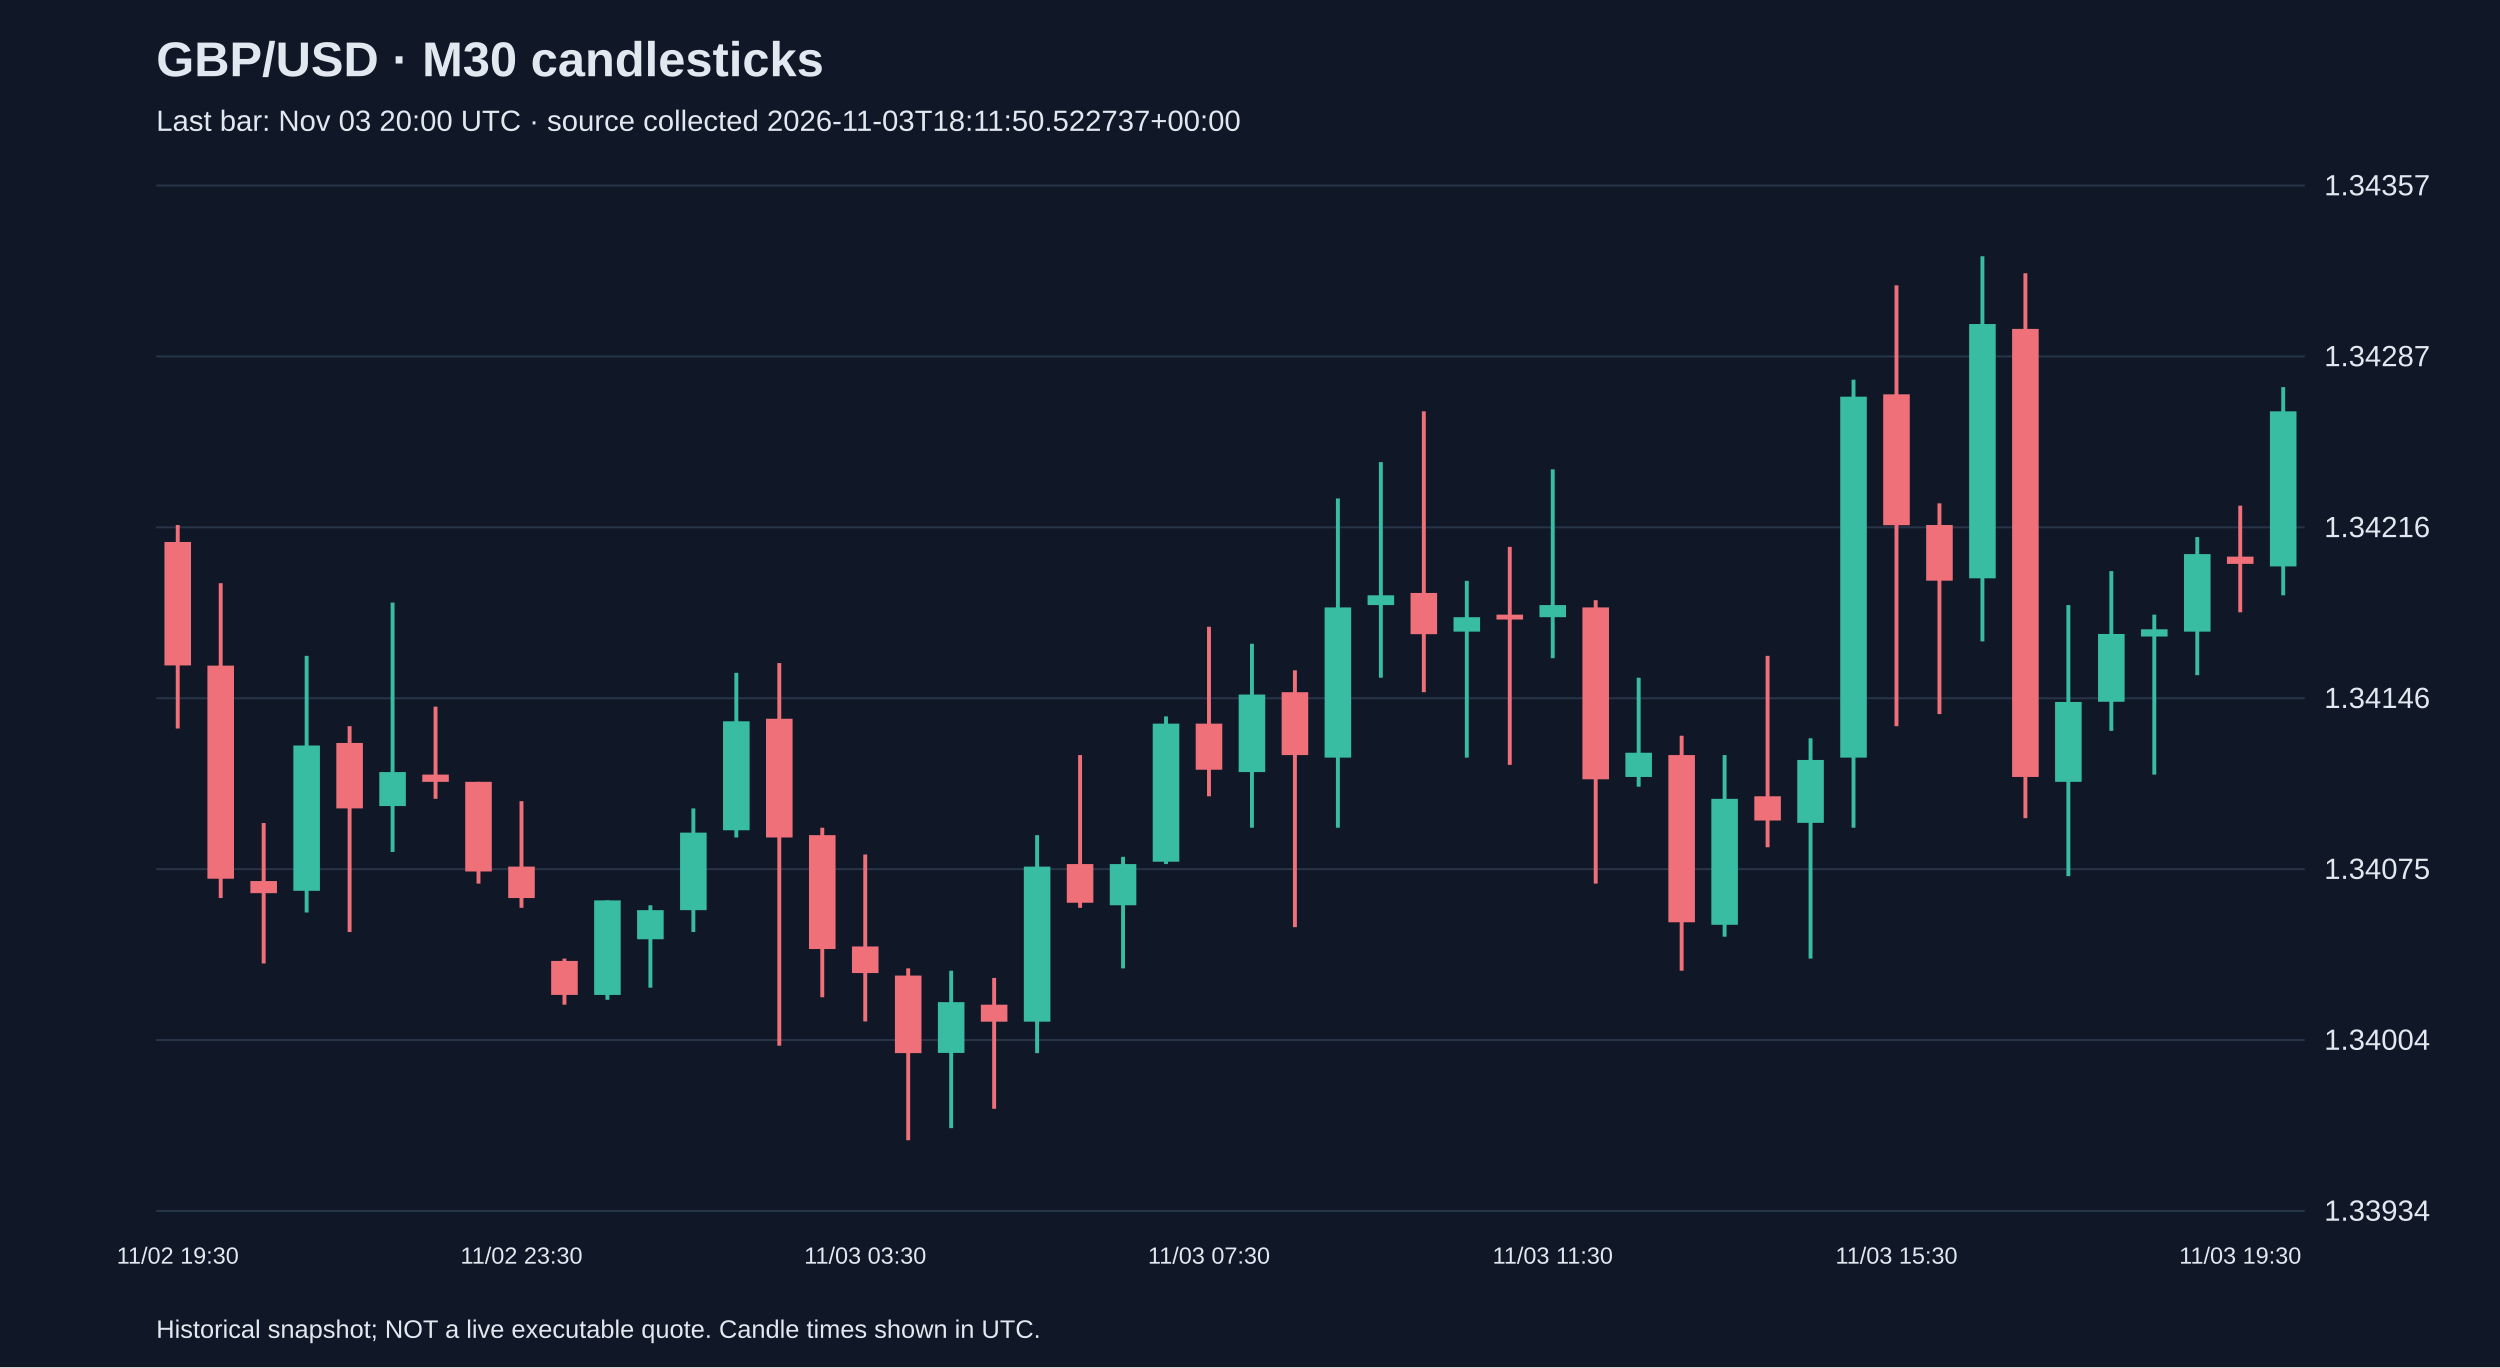
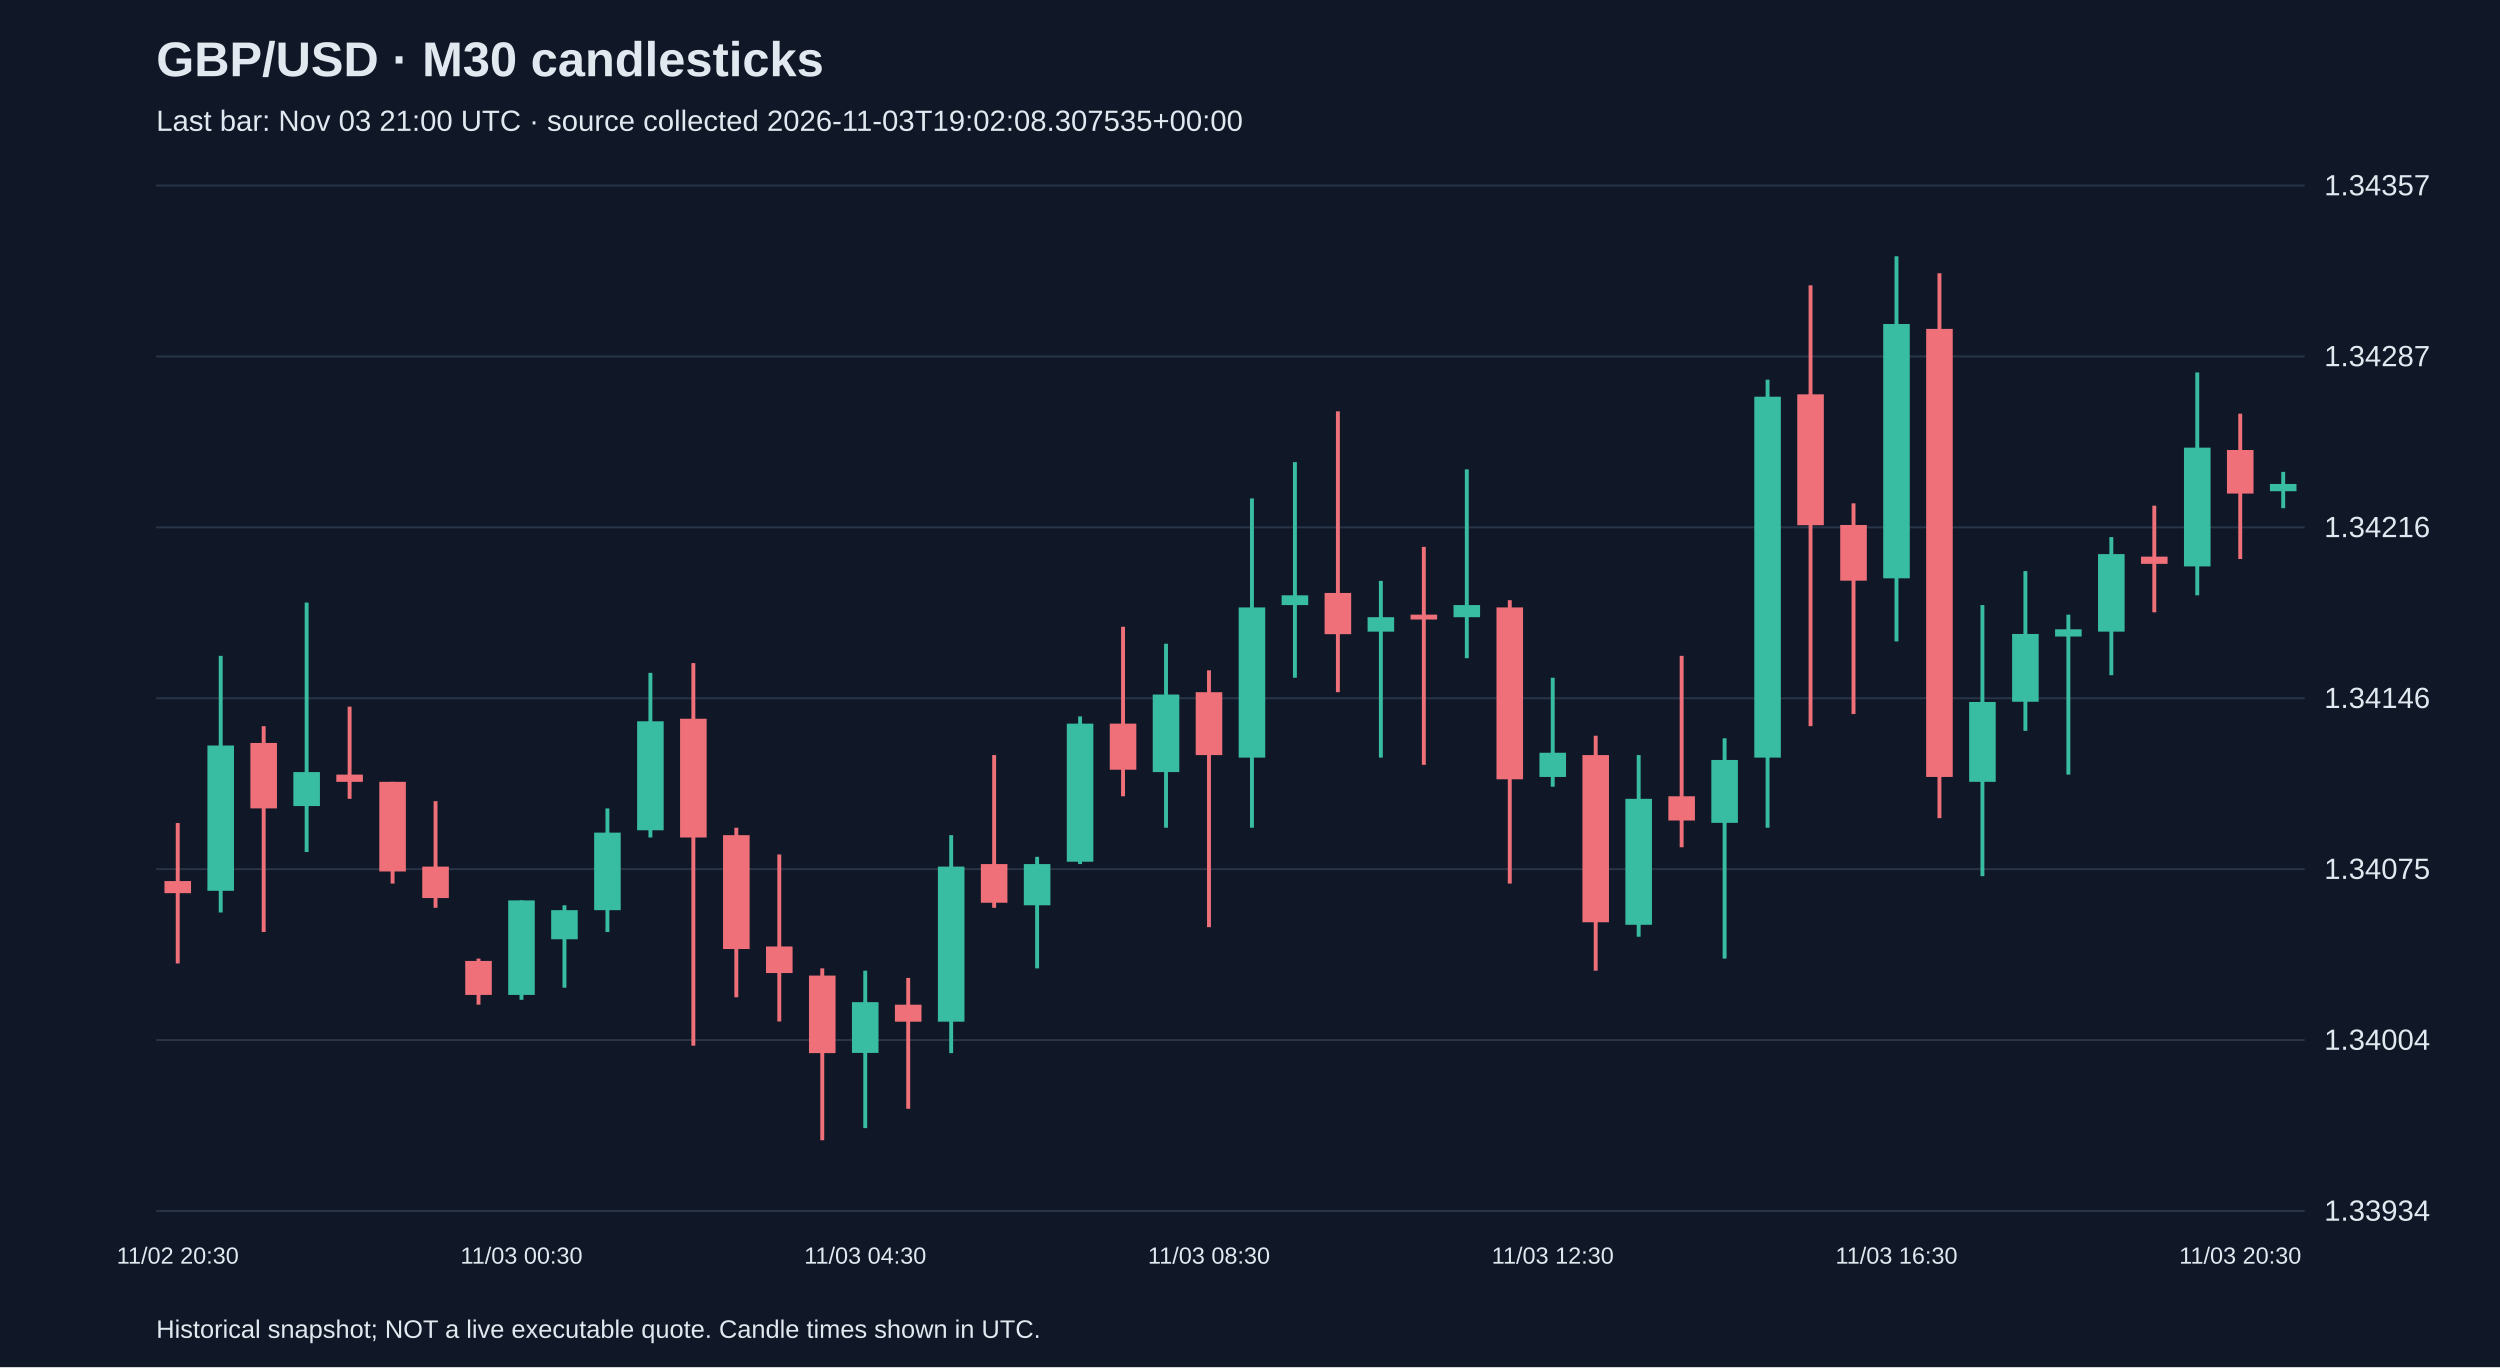
<svg xmlns="http://www.w3.org/2000/svg" viewBox="0 0 1280 700">
  <rect width="100%" height="100%" fill="#101827" />
  <style>text{font-family:Arial,sans-serif;fill:#e2e8f0}</style>
  <text x="80" y="39" font-size="25" font-weight="bold">GBP/USD · M30 candlesticks</text>
-   <text x="80" y="67" font-size="15" fill="#a6b1c5">Last bar: Nov 03 20:00 UTC · source collected 2026-11-03T18:11:50.522737+00:00</text>
+   <text x="80" y="67" font-size="15" fill="#a6b1c5">Last bar: Nov 03 21:00 UTC · source collected 2026-11-03T19:02:08.307535+00:00</text>
  <line x1="80" y1="620.0" x2="1180" y2="620.0" stroke="#283548" />
  <text x="1190" y="625.0" font-size="15">1.33934</text>
  <line x1="80" y1="532.5" x2="1180" y2="532.5" stroke="#283548" />
  <text x="1190" y="537.5" font-size="15">1.34004</text>
  <line x1="80" y1="445.0" x2="1180" y2="445.0" stroke="#283548" />
  <text x="1190" y="450.0" font-size="15">1.34075</text>
  <line x1="80" y1="357.5" x2="1180" y2="357.5" stroke="#283548" />
  <text x="1190" y="362.5" font-size="15">1.34146</text>
  <line x1="80" y1="270.0" x2="1180" y2="270.0" stroke="#283548" />
  <text x="1190" y="275.0" font-size="15">1.34216</text>
  <line x1="80" y1="182.5" x2="1180" y2="182.5" stroke="#283548" />
  <text x="1190" y="187.5" font-size="15">1.34287</text>
  <line x1="80" y1="95.0" x2="1180" y2="95.0" stroke="#283548" />
  <text x="1190" y="100.0" font-size="15">1.34357</text>
-   <line x1="91.0" y1="268.8" x2="91.0" y2="373.0" stroke="#f07079" stroke-width="2" />
-   <rect x="84.2" y="277.5" width="13.6" height="63.2" fill="#f07079" />
-   <text x="91.0" y="647" text-anchor="middle" font-size="12">11/02 19:30</text>
-   <line x1="113.0" y1="298.6" x2="113.0" y2="459.8" stroke="#f07079" stroke-width="2" />
-   <rect x="106.2" y="340.8" width="13.6" height="109.1" fill="#f07079" />
-   <line x1="135.0" y1="421.4" x2="135.0" y2="493.3" stroke="#f07079" stroke-width="2" />
-   <rect x="128.2" y="451.1" width="13.6" height="6.2" fill="#f07079" />
-   <line x1="157.0" y1="335.8" x2="157.0" y2="467.2" stroke="#38bca2" stroke-width="2" />
-   <rect x="150.2" y="381.7" width="13.6" height="74.4" fill="#38bca2" />
-   <line x1="179.0" y1="371.8" x2="179.0" y2="477.2" stroke="#f07079" stroke-width="2" />
-   <rect x="172.2" y="380.4" width="13.6" height="33.5" fill="#f07079" />
-   <line x1="201.0" y1="308.5" x2="201.0" y2="436.2" stroke="#38bca2" stroke-width="2" />
-   <rect x="194.2" y="395.3" width="13.6" height="17.4" fill="#38bca2" />
-   <line x1="223.0" y1="361.8" x2="223.0" y2="409.0" stroke="#f07079" stroke-width="2" />
-   <rect x="216.2" y="396.6" width="13.6" height="3.7" fill="#f07079" />
-   <line x1="245.0" y1="400.3" x2="245.0" y2="452.4" stroke="#f07079" stroke-width="2" />
-   <rect x="238.2" y="400.3" width="13.6" height="45.9" fill="#f07079" />
-   <line x1="267.0" y1="410.2" x2="267.0" y2="464.8" stroke="#f07079" stroke-width="2" />
-   <rect x="260.2" y="443.7" width="13.6" height="16.1" fill="#f07079" />
-   <text x="267.0" y="647" text-anchor="middle" font-size="12">11/02 23:30</text>
-   <line x1="289.0" y1="490.8" x2="289.0" y2="514.4" stroke="#f07079" stroke-width="2" />
-   <rect x="282.2" y="492.0" width="13.6" height="17.4" fill="#f07079" />
-   <line x1="311.0" y1="461.0" x2="311.0" y2="511.9" stroke="#38bca2" stroke-width="2" />
-   <rect x="304.2" y="461.0" width="13.6" height="48.4" fill="#38bca2" />
-   <line x1="333.0" y1="463.5" x2="333.0" y2="505.7" stroke="#38bca2" stroke-width="2" />
-   <rect x="326.2" y="466.0" width="13.6" height="14.9" fill="#38bca2" />
-   <line x1="355.0" y1="413.9" x2="355.0" y2="477.2" stroke="#38bca2" stroke-width="2" />
-   <rect x="348.2" y="426.3" width="13.6" height="39.7" fill="#38bca2" />
-   <line x1="377.0" y1="344.5" x2="377.0" y2="428.8" stroke="#38bca2" stroke-width="2" />
-   <rect x="370.2" y="369.3" width="13.6" height="55.8" fill="#38bca2" />
-   <line x1="399.0" y1="339.5" x2="399.0" y2="535.4" stroke="#f07079" stroke-width="2" />
-   <rect x="392.2" y="368.0" width="13.6" height="60.8" fill="#f07079" />
-   <line x1="421.0" y1="423.8" x2="421.0" y2="510.6" stroke="#f07079" stroke-width="2" />
-   <rect x="414.2" y="427.6" width="13.6" height="58.3" fill="#f07079" />
-   <line x1="443.0" y1="437.5" x2="443.0" y2="523.0" stroke="#f07079" stroke-width="2" />
-   <rect x="436.2" y="484.6" width="13.6" height="13.6" fill="#f07079" />
-   <text x="443.0" y="647" text-anchor="middle" font-size="12">11/03 03:30</text>
-   <line x1="465.0" y1="495.8" x2="465.0" y2="583.8" stroke="#f07079" stroke-width="2" />
-   <rect x="458.2" y="499.5" width="13.6" height="39.7" fill="#f07079" />
-   <line x1="487.0" y1="497.0" x2="487.0" y2="577.6" stroke="#38bca2" stroke-width="2" />
-   <rect x="480.2" y="513.1" width="13.6" height="26.0" fill="#38bca2" />
-   <line x1="509.0" y1="500.7" x2="509.0" y2="567.7" stroke="#f07079" stroke-width="2" />
-   <rect x="502.2" y="514.4" width="13.6" height="8.7" fill="#f07079" />
-   <line x1="531.0" y1="427.6" x2="531.0" y2="539.2" stroke="#38bca2" stroke-width="2" />
-   <rect x="524.2" y="443.7" width="13.6" height="79.4" fill="#38bca2" />
-   <line x1="553.0" y1="386.6" x2="553.0" y2="464.8" stroke="#f07079" stroke-width="2" />
-   <rect x="546.2" y="442.4" width="13.6" height="19.8" fill="#f07079" />
-   <line x1="575.0" y1="438.7" x2="575.0" y2="495.8" stroke="#38bca2" stroke-width="2" />
-   <rect x="568.2" y="442.4" width="13.6" height="21.1" fill="#38bca2" />
-   <line x1="597.0" y1="366.8" x2="597.0" y2="442.4" stroke="#38bca2" stroke-width="2" />
-   <rect x="590.2" y="370.5" width="13.6" height="70.7" fill="#38bca2" />
-   <line x1="619.0" y1="320.9" x2="619.0" y2="407.7" stroke="#f07079" stroke-width="2" />
-   <rect x="612.2" y="370.5" width="13.6" height="23.6" fill="#f07079" />
-   <text x="619.0" y="647" text-anchor="middle" font-size="12">11/03 07:30</text>
-   <line x1="641.0" y1="329.6" x2="641.0" y2="423.8" stroke="#38bca2" stroke-width="2" />
-   <rect x="634.2" y="355.6" width="13.6" height="39.7" fill="#38bca2" />
-   <line x1="663.0" y1="343.2" x2="663.0" y2="474.7" stroke="#f07079" stroke-width="2" />
-   <rect x="656.2" y="354.4" width="13.6" height="32.2" fill="#f07079" />
-   <line x1="685.0" y1="255.2" x2="685.0" y2="423.8" stroke="#38bca2" stroke-width="2" />
-   <rect x="678.2" y="311.0" width="13.6" height="76.9" fill="#38bca2" />
-   <line x1="707.0" y1="236.6" x2="707.0" y2="347.0" stroke="#38bca2" stroke-width="2" />
-   <rect x="700.2" y="304.8" width="13.6" height="5.0" fill="#38bca2" />
-   <line x1="729.0" y1="210.6" x2="729.0" y2="354.4" stroke="#f07079" stroke-width="2" />
-   <rect x="722.2" y="303.6" width="13.6" height="21.1" fill="#f07079" />
-   <line x1="751.0" y1="297.4" x2="751.0" y2="387.9" stroke="#38bca2" stroke-width="2" />
-   <rect x="744.2" y="316.0" width="13.6" height="7.4" fill="#38bca2" />
-   <line x1="773.0" y1="280.0" x2="773.0" y2="391.6" stroke="#f07079" stroke-width="2" />
-   <rect x="766.2" y="314.7" width="13.6" height="2.5" fill="#f07079" />
-   <line x1="795.0" y1="240.3" x2="795.0" y2="337.0" stroke="#38bca2" stroke-width="2" />
-   <rect x="788.2" y="309.8" width="13.6" height="6.2" fill="#38bca2" />
-   <text x="795.0" y="647" text-anchor="middle" font-size="12">11/03 11:30</text>
-   <line x1="817.0" y1="307.3" x2="817.0" y2="452.4" stroke="#f07079" stroke-width="2" />
-   <rect x="810.2" y="311.0" width="13.6" height="88.0" fill="#f07079" />
-   <line x1="839.0" y1="347.0" x2="839.0" y2="402.8" stroke="#38bca2" stroke-width="2" />
-   <rect x="832.2" y="385.4" width="13.6" height="12.4" fill="#38bca2" />
-   <line x1="861.0" y1="376.7" x2="861.0" y2="497.0" stroke="#f07079" stroke-width="2" />
-   <rect x="854.2" y="386.6" width="13.6" height="85.6" fill="#f07079" />
-   <line x1="883.0" y1="386.6" x2="883.0" y2="479.6" stroke="#38bca2" stroke-width="2" />
-   <rect x="876.2" y="409.0" width="13.6" height="64.5" fill="#38bca2" />
-   <line x1="905.0" y1="335.8" x2="905.0" y2="433.8" stroke="#f07079" stroke-width="2" />
-   <rect x="898.2" y="407.7" width="13.6" height="12.4" fill="#f07079" />
-   <line x1="927.0" y1="378.0" x2="927.0" y2="490.8" stroke="#38bca2" stroke-width="2" />
-   <rect x="920.2" y="389.1" width="13.6" height="32.2" fill="#38bca2" />
-   <line x1="949.0" y1="194.4" x2="949.0" y2="423.8" stroke="#38bca2" stroke-width="2" />
-   <rect x="942.2" y="203.1" width="13.6" height="184.8" fill="#38bca2" />
-   <line x1="971.0" y1="146.1" x2="971.0" y2="371.8" stroke="#f07079" stroke-width="2" />
-   <rect x="964.2" y="201.9" width="13.6" height="67.0" fill="#f07079" />
-   <text x="971.0" y="647" text-anchor="middle" font-size="12">11/03 15:30</text>
-   <line x1="993.0" y1="257.7" x2="993.0" y2="365.6" stroke="#f07079" stroke-width="2" />
-   <rect x="986.2" y="268.8" width="13.6" height="28.5" fill="#f07079" />
-   <line x1="1015.0" y1="131.2" x2="1015.0" y2="328.4" stroke="#38bca2" stroke-width="2" />
-   <rect x="1008.2" y="165.9" width="13.6" height="130.2" fill="#38bca2" />
-   <line x1="1037.0" y1="139.9" x2="1037.0" y2="418.9" stroke="#f07079" stroke-width="2" />
-   <rect x="1030.2" y="168.4" width="13.6" height="229.4" fill="#f07079" />
-   <line x1="1059.0" y1="309.8" x2="1059.0" y2="448.6" stroke="#38bca2" stroke-width="2" />
-   <rect x="1052.2" y="359.4" width="13.6" height="40.9" fill="#38bca2" />
-   <line x1="1081.0" y1="292.4" x2="1081.0" y2="374.2" stroke="#38bca2" stroke-width="2" />
-   <rect x="1074.2" y="324.6" width="13.6" height="34.7" fill="#38bca2" />
-   <line x1="1103.0" y1="314.7" x2="1103.0" y2="396.6" stroke="#38bca2" stroke-width="2" />
-   <rect x="1096.2" y="322.2" width="13.6" height="3.7" fill="#38bca2" />
-   <line x1="1125.0" y1="275.0" x2="1125.0" y2="345.7" stroke="#38bca2" stroke-width="2" />
-   <rect x="1118.2" y="283.7" width="13.6" height="39.7" fill="#38bca2" />
-   <line x1="1147.0" y1="258.9" x2="1147.0" y2="313.5" stroke="#f07079" stroke-width="2" />
-   <rect x="1140.2" y="285.0" width="13.6" height="3.7" fill="#f07079" />
-   <text x="1147.0" y="647" text-anchor="middle" font-size="12">11/03 19:30</text>
-   <line x1="1169.0" y1="198.2" x2="1169.0" y2="304.8" stroke="#38bca2" stroke-width="2" />
-   <rect x="1162.2" y="210.6" width="13.6" height="79.4" fill="#38bca2" />
+   <line x1="91.0" y1="421.4" x2="91.0" y2="493.3" stroke="#f07079" stroke-width="2" />
+   <rect x="84.2" y="451.1" width="13.6" height="6.2" fill="#f07079" />
+   <text x="91.0" y="647" text-anchor="middle" font-size="12">11/02 20:30</text>
+   <line x1="113.0" y1="335.8" x2="113.0" y2="467.2" stroke="#38bca2" stroke-width="2" />
+   <rect x="106.2" y="381.7" width="13.6" height="74.4" fill="#38bca2" />
+   <line x1="135.0" y1="371.8" x2="135.0" y2="477.2" stroke="#f07079" stroke-width="2" />
+   <rect x="128.2" y="380.4" width="13.6" height="33.5" fill="#f07079" />
+   <line x1="157.0" y1="308.5" x2="157.0" y2="436.2" stroke="#38bca2" stroke-width="2" />
+   <rect x="150.2" y="395.3" width="13.6" height="17.4" fill="#38bca2" />
+   <line x1="179.0" y1="361.8" x2="179.0" y2="409.0" stroke="#f07079" stroke-width="2" />
+   <rect x="172.2" y="396.6" width="13.6" height="3.7" fill="#f07079" />
+   <line x1="201.0" y1="400.3" x2="201.0" y2="452.4" stroke="#f07079" stroke-width="2" />
+   <rect x="194.2" y="400.3" width="13.6" height="45.9" fill="#f07079" />
+   <line x1="223.0" y1="410.2" x2="223.0" y2="464.8" stroke="#f07079" stroke-width="2" />
+   <rect x="216.2" y="443.7" width="13.6" height="16.1" fill="#f07079" />
+   <line x1="245.0" y1="490.8" x2="245.0" y2="514.4" stroke="#f07079" stroke-width="2" />
+   <rect x="238.2" y="492.0" width="13.6" height="17.4" fill="#f07079" />
+   <line x1="267.0" y1="461.0" x2="267.0" y2="511.9" stroke="#38bca2" stroke-width="2" />
+   <rect x="260.2" y="461.0" width="13.6" height="48.4" fill="#38bca2" />
+   <text x="267.0" y="647" text-anchor="middle" font-size="12">11/03 00:30</text>
+   <line x1="289.0" y1="463.5" x2="289.0" y2="505.7" stroke="#38bca2" stroke-width="2" />
+   <rect x="282.2" y="466.0" width="13.6" height="14.9" fill="#38bca2" />
+   <line x1="311.0" y1="413.9" x2="311.0" y2="477.2" stroke="#38bca2" stroke-width="2" />
+   <rect x="304.2" y="426.3" width="13.6" height="39.7" fill="#38bca2" />
+   <line x1="333.0" y1="344.5" x2="333.0" y2="428.8" stroke="#38bca2" stroke-width="2" />
+   <rect x="326.2" y="369.3" width="13.6" height="55.8" fill="#38bca2" />
+   <line x1="355.0" y1="339.5" x2="355.0" y2="535.4" stroke="#f07079" stroke-width="2" />
+   <rect x="348.2" y="368.0" width="13.6" height="60.8" fill="#f07079" />
+   <line x1="377.0" y1="423.8" x2="377.0" y2="510.6" stroke="#f07079" stroke-width="2" />
+   <rect x="370.2" y="427.6" width="13.6" height="58.3" fill="#f07079" />
+   <line x1="399.0" y1="437.5" x2="399.0" y2="523.0" stroke="#f07079" stroke-width="2" />
+   <rect x="392.2" y="484.6" width="13.6" height="13.6" fill="#f07079" />
+   <line x1="421.0" y1="495.8" x2="421.0" y2="583.8" stroke="#f07079" stroke-width="2" />
+   <rect x="414.2" y="499.5" width="13.6" height="39.7" fill="#f07079" />
+   <line x1="443.0" y1="497.0" x2="443.0" y2="577.6" stroke="#38bca2" stroke-width="2" />
+   <rect x="436.2" y="513.1" width="13.6" height="26.0" fill="#38bca2" />
+   <text x="443.0" y="647" text-anchor="middle" font-size="12">11/03 04:30</text>
+   <line x1="465.0" y1="500.7" x2="465.0" y2="567.7" stroke="#f07079" stroke-width="2" />
+   <rect x="458.2" y="514.4" width="13.6" height="8.7" fill="#f07079" />
+   <line x1="487.0" y1="427.6" x2="487.0" y2="539.2" stroke="#38bca2" stroke-width="2" />
+   <rect x="480.2" y="443.7" width="13.6" height="79.4" fill="#38bca2" />
+   <line x1="509.0" y1="386.6" x2="509.0" y2="464.8" stroke="#f07079" stroke-width="2" />
+   <rect x="502.2" y="442.4" width="13.6" height="19.8" fill="#f07079" />
+   <line x1="531.0" y1="438.7" x2="531.0" y2="495.8" stroke="#38bca2" stroke-width="2" />
+   <rect x="524.2" y="442.4" width="13.6" height="21.1" fill="#38bca2" />
+   <line x1="553.0" y1="366.8" x2="553.0" y2="442.4" stroke="#38bca2" stroke-width="2" />
+   <rect x="546.2" y="370.5" width="13.6" height="70.7" fill="#38bca2" />
+   <line x1="575.0" y1="320.9" x2="575.0" y2="407.7" stroke="#f07079" stroke-width="2" />
+   <rect x="568.2" y="370.5" width="13.6" height="23.6" fill="#f07079" />
+   <line x1="597.0" y1="329.6" x2="597.0" y2="423.8" stroke="#38bca2" stroke-width="2" />
+   <rect x="590.2" y="355.6" width="13.6" height="39.7" fill="#38bca2" />
+   <line x1="619.0" y1="343.2" x2="619.0" y2="474.7" stroke="#f07079" stroke-width="2" />
+   <rect x="612.2" y="354.4" width="13.6" height="32.2" fill="#f07079" />
+   <text x="619.0" y="647" text-anchor="middle" font-size="12">11/03 08:30</text>
+   <line x1="641.0" y1="255.2" x2="641.0" y2="423.8" stroke="#38bca2" stroke-width="2" />
+   <rect x="634.2" y="311.0" width="13.6" height="76.9" fill="#38bca2" />
+   <line x1="663.0" y1="236.6" x2="663.0" y2="347.0" stroke="#38bca2" stroke-width="2" />
+   <rect x="656.2" y="304.8" width="13.6" height="5.0" fill="#38bca2" />
+   <line x1="685.0" y1="210.6" x2="685.0" y2="354.4" stroke="#f07079" stroke-width="2" />
+   <rect x="678.2" y="303.6" width="13.6" height="21.1" fill="#f07079" />
+   <line x1="707.0" y1="297.4" x2="707.0" y2="387.9" stroke="#38bca2" stroke-width="2" />
+   <rect x="700.2" y="316.0" width="13.6" height="7.4" fill="#38bca2" />
+   <line x1="729.0" y1="280.0" x2="729.0" y2="391.6" stroke="#f07079" stroke-width="2" />
+   <rect x="722.2" y="314.7" width="13.6" height="2.5" fill="#f07079" />
+   <line x1="751.0" y1="240.3" x2="751.0" y2="337.0" stroke="#38bca2" stroke-width="2" />
+   <rect x="744.2" y="309.8" width="13.6" height="6.2" fill="#38bca2" />
+   <line x1="773.0" y1="307.3" x2="773.0" y2="452.4" stroke="#f07079" stroke-width="2" />
+   <rect x="766.2" y="311.0" width="13.6" height="88.0" fill="#f07079" />
+   <line x1="795.0" y1="347.0" x2="795.0" y2="402.8" stroke="#38bca2" stroke-width="2" />
+   <rect x="788.2" y="385.4" width="13.6" height="12.4" fill="#38bca2" />
+   <text x="795.0" y="647" text-anchor="middle" font-size="12">11/03 12:30</text>
+   <line x1="817.0" y1="376.7" x2="817.0" y2="497.0" stroke="#f07079" stroke-width="2" />
+   <rect x="810.2" y="386.6" width="13.6" height="85.6" fill="#f07079" />
+   <line x1="839.0" y1="386.6" x2="839.0" y2="479.6" stroke="#38bca2" stroke-width="2" />
+   <rect x="832.2" y="409.0" width="13.6" height="64.5" fill="#38bca2" />
+   <line x1="861.0" y1="335.8" x2="861.0" y2="433.8" stroke="#f07079" stroke-width="2" />
+   <rect x="854.2" y="407.7" width="13.6" height="12.4" fill="#f07079" />
+   <line x1="883.0" y1="378.0" x2="883.0" y2="490.8" stroke="#38bca2" stroke-width="2" />
+   <rect x="876.2" y="389.1" width="13.6" height="32.2" fill="#38bca2" />
+   <line x1="905.0" y1="194.4" x2="905.0" y2="423.8" stroke="#38bca2" stroke-width="2" />
+   <rect x="898.2" y="203.1" width="13.6" height="184.8" fill="#38bca2" />
+   <line x1="927.0" y1="146.1" x2="927.0" y2="371.8" stroke="#f07079" stroke-width="2" />
+   <rect x="920.2" y="201.9" width="13.6" height="67.0" fill="#f07079" />
+   <line x1="949.0" y1="257.7" x2="949.0" y2="365.6" stroke="#f07079" stroke-width="2" />
+   <rect x="942.2" y="268.8" width="13.6" height="28.5" fill="#f07079" />
+   <line x1="971.0" y1="131.2" x2="971.0" y2="328.4" stroke="#38bca2" stroke-width="2" />
+   <rect x="964.2" y="165.9" width="13.6" height="130.2" fill="#38bca2" />
+   <text x="971.0" y="647" text-anchor="middle" font-size="12">11/03 16:30</text>
+   <line x1="993.0" y1="139.9" x2="993.0" y2="418.9" stroke="#f07079" stroke-width="2" />
+   <rect x="986.2" y="168.4" width="13.6" height="229.4" fill="#f07079" />
+   <line x1="1015.0" y1="309.8" x2="1015.0" y2="448.6" stroke="#38bca2" stroke-width="2" />
+   <rect x="1008.2" y="359.4" width="13.6" height="40.9" fill="#38bca2" />
+   <line x1="1037.0" y1="292.4" x2="1037.0" y2="374.2" stroke="#38bca2" stroke-width="2" />
+   <rect x="1030.2" y="324.6" width="13.6" height="34.7" fill="#38bca2" />
+   <line x1="1059.0" y1="314.7" x2="1059.0" y2="396.6" stroke="#38bca2" stroke-width="2" />
+   <rect x="1052.2" y="322.2" width="13.6" height="3.7" fill="#38bca2" />
+   <line x1="1081.0" y1="275.0" x2="1081.0" y2="345.7" stroke="#38bca2" stroke-width="2" />
+   <rect x="1074.2" y="283.7" width="13.6" height="39.7" fill="#38bca2" />
+   <line x1="1103.0" y1="258.9" x2="1103.0" y2="313.5" stroke="#f07079" stroke-width="2" />
+   <rect x="1096.2" y="285.0" width="13.6" height="3.7" fill="#f07079" />
+   <line x1="1125.0" y1="190.7" x2="1125.0" y2="304.8" stroke="#38bca2" stroke-width="2" />
+   <rect x="1118.2" y="229.2" width="13.6" height="60.8" fill="#38bca2" />
+   <line x1="1147.0" y1="211.8" x2="1147.0" y2="286.2" stroke="#f07079" stroke-width="2" />
+   <rect x="1140.2" y="230.4" width="13.6" height="22.3" fill="#f07079" />
+   <text x="1147.0" y="647" text-anchor="middle" font-size="12">11/03 20:30</text>
+   <line x1="1169.0" y1="241.6" x2="1169.0" y2="260.2" stroke="#38bca2" stroke-width="2" />
+   <rect x="1162.2" y="247.8" width="13.6" height="3.7" fill="#38bca2" />
  <text x="80" y="685" font-size="13">Historical snapshot; NOT a live executable quote. Candle times shown in UTC.</text>
</svg>
